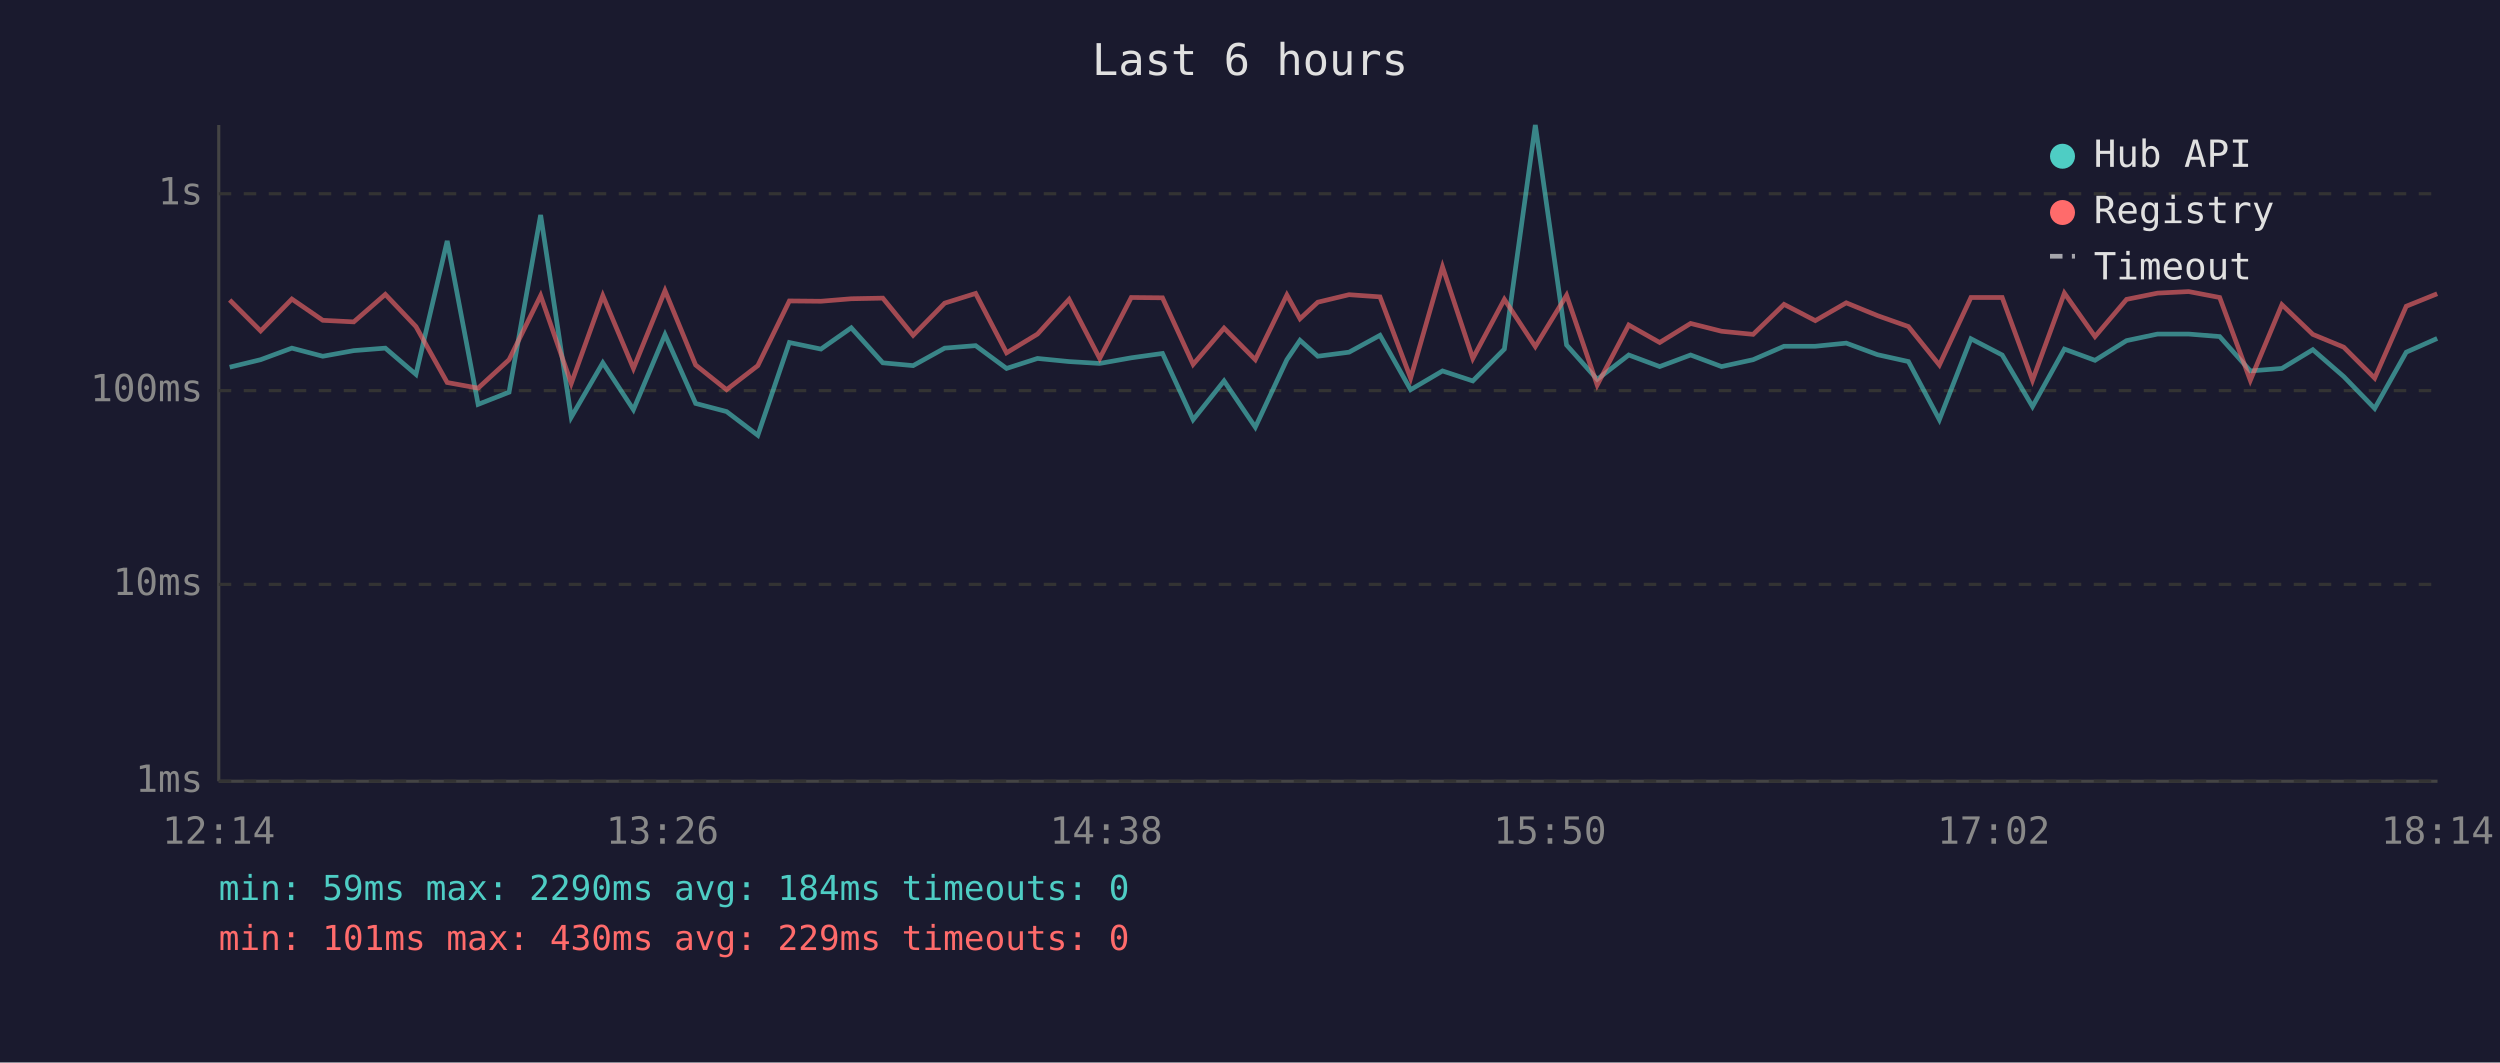
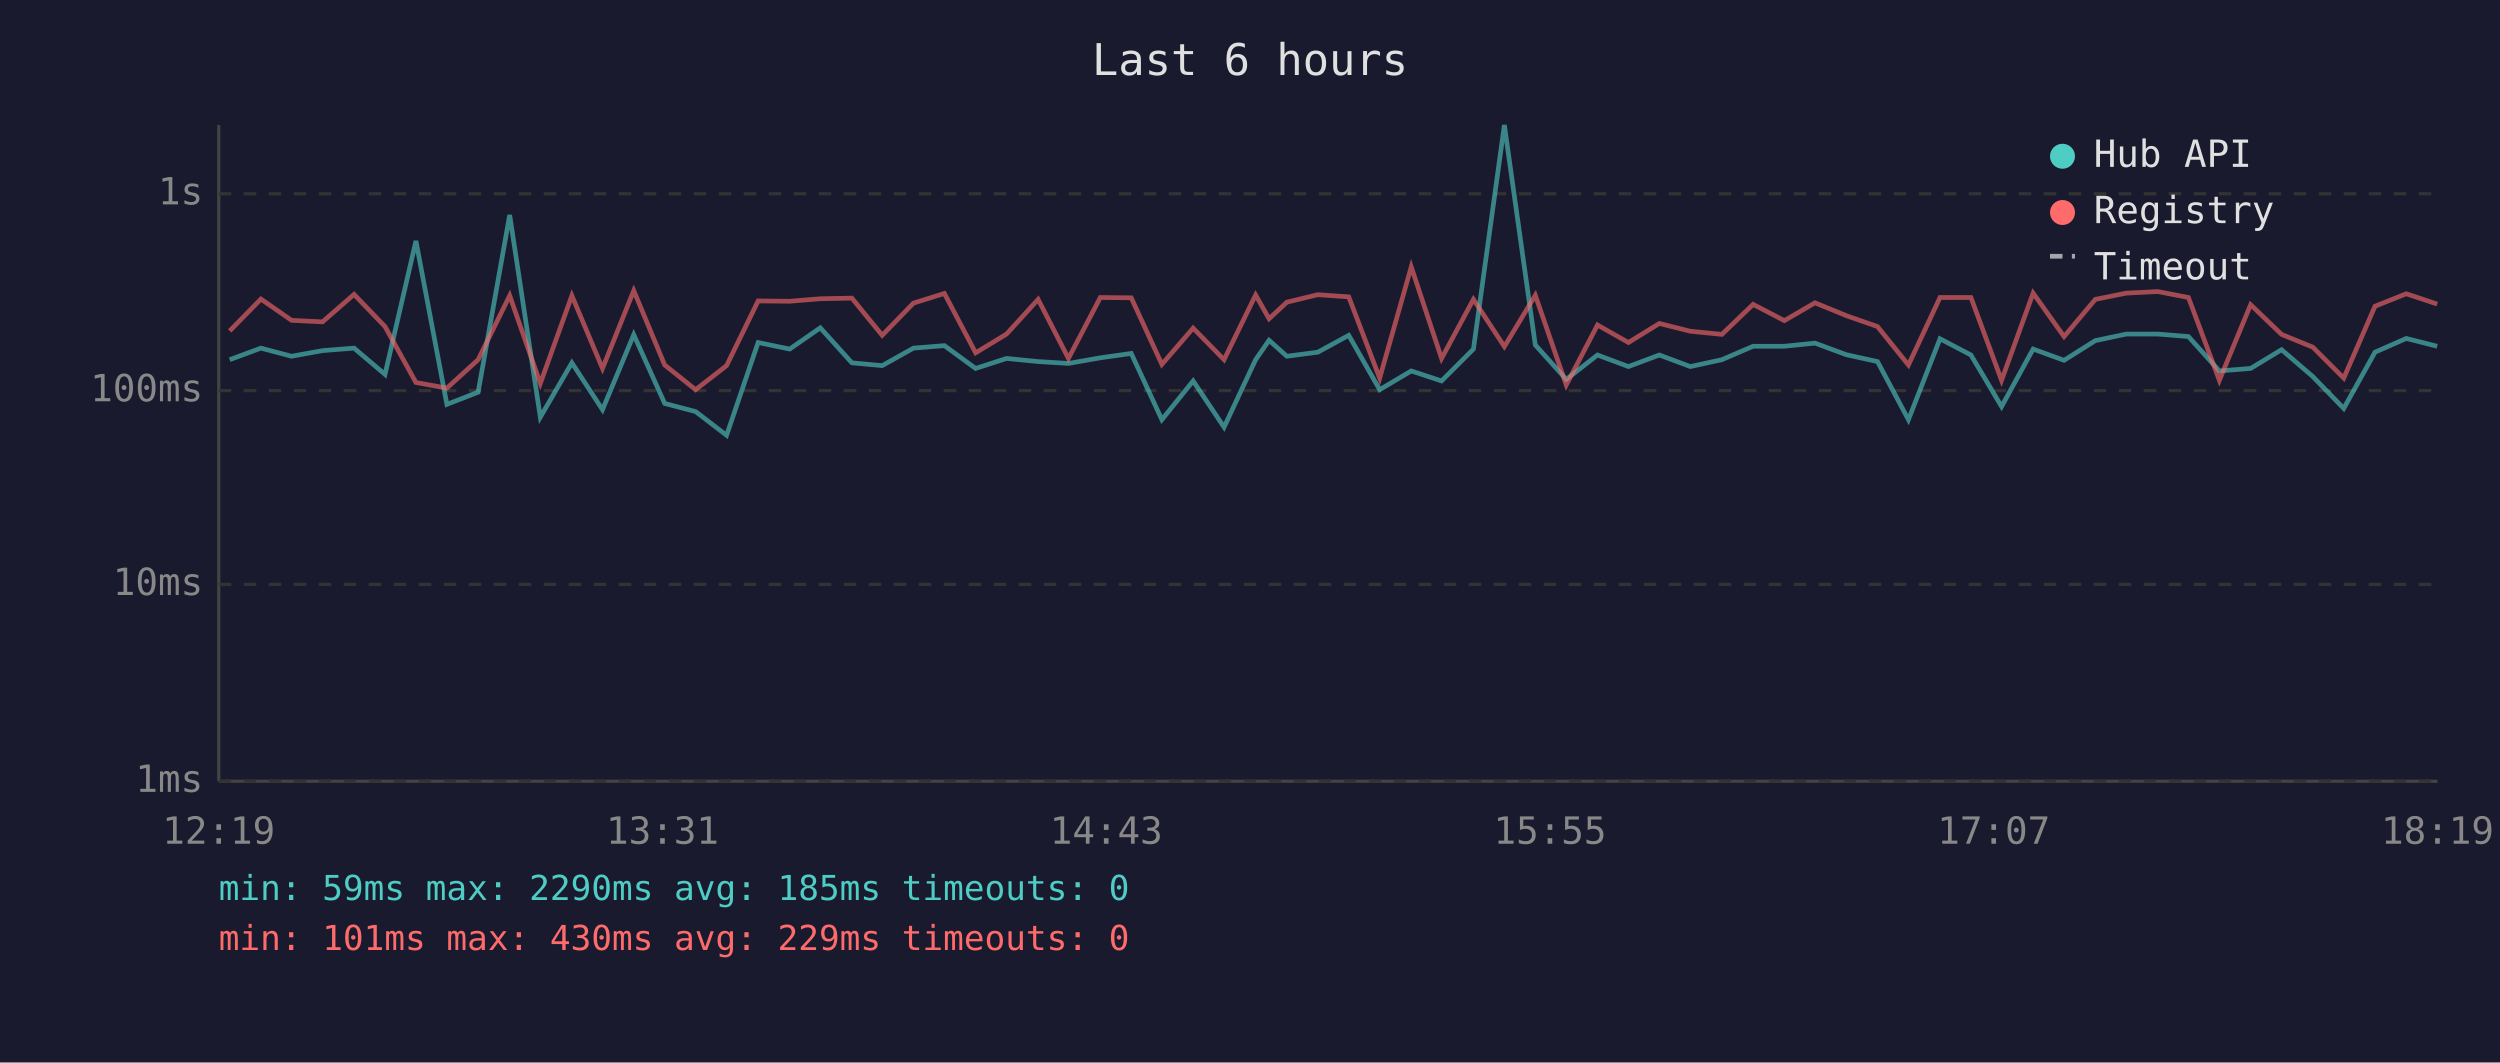
<svg xmlns="http://www.w3.org/2000/svg" viewBox="0 0 800 340" font-family="monospace" font-size="12">
  <rect width="800" height="340" fill="#1a1a2e" />
  <text x="400" y="24" fill="#e0e0e0" font-size="14" text-anchor="middle">Last 6 hours</text>
  <line x1="70" y1="40" x2="70" y2="250" stroke="#444" stroke-width="1" />
  <line x1="70" y1="250" x2="780" y2="250" stroke="#444" stroke-width="1" />
  <line x1="70" y1="250" x2="780" y2="250" stroke="#333" stroke-width="1" stroke-dasharray="4" />
  <text x="65" y="250" fill="#888" text-anchor="end" dominant-baseline="middle">1ms</text>
  <line x1="70" y1="187" x2="780" y2="187" stroke="#333" stroke-width="1" stroke-dasharray="4" />
  <text x="65" y="187" fill="#888" text-anchor="end" dominant-baseline="middle">10ms</text>
  <line x1="70" y1="125" x2="780" y2="125" stroke="#333" stroke-width="1" stroke-dasharray="4" />
  <text x="65" y="125" fill="#888" text-anchor="end" dominant-baseline="middle">100ms</text>
  <line x1="70" y1="62" x2="780" y2="62" stroke="#333" stroke-width="1" stroke-dasharray="4" />
  <text x="65" y="62" fill="#888" text-anchor="end" dominant-baseline="middle">1s</text>
-   <text x="70" y="270" fill="#888" text-anchor="middle">12:14</text>
-   <text x="212" y="270" fill="#888" text-anchor="middle">13:26</text>
-   <text x="354" y="270" fill="#888" text-anchor="middle">14:38</text>
-   <text x="496" y="270" fill="#888" text-anchor="middle">15:50</text>
-   <text x="638" y="270" fill="#888" text-anchor="middle">17:02</text>
-   <text x="780" y="270" fill="#888" text-anchor="middle">18:14</text>
-   <polyline points="73.5,117.5 83.4,115.1 93.4,111.4 103.3,114.0 113.2,112.2 123.3,111.4 133.1,119.8 143.1,77.1 153.0,129.4 162.9,125.5 173.0,68.8 182.8,133.5 192.9,116.1 202.7,131.1 212.8,107.1 222.6,129.1 232.5,131.7 242.5,139.3 252.6,109.6 262.7,111.7 272.4,104.9 282.5,116.1 292.2,117.0 302.3,111.4 312.2,110.6 322.1,117.9 332.0,114.7 342.1,115.7 351.9,116.3 362.0,114.5 372.0,113.1 381.8,134.3 391.7,121.9 401.7,136.7 411.8,115.1 416.0,108.9 421.7,114.0 431.7,112.7 441.6,107.3 451.4,124.7 461.6,118.7 471.3,121.9 481.4,111.7 491.3,40.0 501.3,110.4 511.1,121.4 521.2,113.6 531.1,117.3 541.0,113.6 550.9,117.3 561.0,115.1 570.9,110.8 580.9,110.8 590.8,109.8 600.8,113.5 610.7,115.7 620.6,134.3 630.7,108.4 640.7,113.6 650.4,130.1 660.6,111.7 670.4,115.3 680.5,109.0 690.4,106.9 700.4,106.9 710.3,107.7 720.1,118.7 730.2,117.9 740.1,111.9 750.0,120.5 759.9,130.7 770.0,112.7 779.9,108.3" fill="none" stroke="#4ecdc4" stroke-width="1.5" opacity="0.6" />
-   <polyline points="73.5,96.0 83.4,105.9 93.4,95.7 103.3,102.5 113.2,103.0 123.3,94.2 133.1,104.5 143.1,122.4 153.0,124.2 162.9,115.1 173.0,94.6 182.8,122.7 192.9,94.6 202.7,117.9 212.8,93.0 222.6,116.8 232.5,124.7 242.5,117.0 252.6,96.3 262.7,96.4 272.4,95.6 282.5,95.4 292.2,107.3 302.3,97.0 312.2,93.9 322.1,112.9 332.0,106.9 342.1,95.8 351.9,114.7 362.0,95.2 372.0,95.3 381.8,116.6 391.7,105.0 401.7,115.1 411.8,94.4 416.0,102.0 421.7,96.7 431.7,94.3 441.6,95.0 451.4,121.0 461.6,85.4 471.3,114.7 481.4,95.8 491.3,110.9 501.3,94.5 511.1,123.2 521.2,104.0 531.1,109.6 541.0,103.5 550.9,106.0 561.0,107.0 570.9,97.4 580.9,102.6 590.8,96.9 600.8,101.0 610.7,104.5 620.6,116.8 630.7,95.2 640.7,95.2 650.4,121.7 660.6,93.8 670.4,107.7 680.5,95.8 690.4,93.8 700.4,93.3 710.3,95.2 720.1,121.7 730.2,97.5 740.1,107.0 750.0,111.1 759.9,121.0 770.0,98.0 779.9,94.0" fill="none" stroke="#ff6b6b" stroke-width="1.5" opacity="0.6" />
+   <text x="70" y="270" fill="#888" text-anchor="middle">12:19</text>
+   <text x="212" y="270" fill="#888" text-anchor="middle">13:31</text>
+   <text x="354" y="270" fill="#888" text-anchor="middle">14:43</text>
+   <text x="496" y="270" fill="#888" text-anchor="middle">15:55</text>
+   <text x="638" y="270" fill="#888" text-anchor="middle">17:07</text>
+   <text x="780" y="270" fill="#888" text-anchor="middle">18:19</text>
+   <polyline points="73.5,115.1 83.5,111.4 93.3,114.0 103.2,112.2 113.3,111.4 123.2,119.8 133.1,77.1 143.0,129.4 153.0,125.5 163.1,68.8 172.9,133.5 183.0,116.1 192.8,131.1 202.8,107.1 212.7,129.1 222.6,131.7 232.5,139.3 242.6,109.6 252.7,111.7 262.5,104.9 272.6,116.1 282.3,117.0 292.3,111.4 302.2,110.6 312.2,117.9 322.1,114.7 332.2,115.7 341.9,116.3 352.1,114.5 362.0,113.1 371.8,134.3 381.8,121.9 391.7,136.7 401.8,115.1 406.1,108.9 411.8,114.0 421.7,112.7 431.6,107.3 441.5,124.7 451.6,118.7 461.3,121.9 471.5,111.7 481.4,40.0 491.3,110.4 501.2,121.4 511.2,113.6 521.1,117.3 531.0,113.6 540.9,117.3 551.0,115.1 561.0,110.8 571.0,110.8 580.8,109.8 590.8,113.5 600.8,115.7 610.7,134.3 620.8,108.4 630.7,113.6 640.5,130.1 650.6,111.7 660.5,115.3 670.5,109.0 680.4,106.9 690.5,106.9 700.3,107.7 710.2,118.7 720.2,117.9 730.1,111.9 740.1,120.5 750.0,130.7 760.0,112.7 770.0,108.3 779.9,110.8" fill="none" stroke="#4ecdc4" stroke-width="1.5" opacity="0.6" />
+   <polyline points="73.5,105.9 83.5,95.7 93.3,102.5 103.2,103.0 113.3,94.2 123.2,104.5 133.1,122.4 143.0,124.2 153.0,115.1 163.1,94.6 172.9,122.7 183.0,94.6 192.8,117.9 202.8,93.0 212.7,116.8 222.6,124.7 232.5,117.0 242.6,96.3 252.7,96.4 262.5,95.6 272.6,95.4 282.3,107.3 292.3,97.0 302.2,93.9 312.2,112.9 322.1,106.9 332.2,95.8 341.9,114.7 352.1,95.2 362.0,95.3 371.8,116.6 381.8,105.0 391.7,115.1 401.8,94.4 406.1,102.0 411.8,96.7 421.7,94.3 431.6,95.0 441.5,121.0 451.6,85.4 461.3,114.7 471.5,95.8 481.4,110.9 491.3,94.5 501.2,123.2 511.2,104.0 521.1,109.6 531.0,103.5 540.9,106.0 551.0,107.0 561.0,97.4 571.0,102.6 580.8,96.9 590.8,101.0 600.8,104.5 610.7,116.8 620.8,95.2 630.7,95.2 640.5,121.7 650.6,93.8 660.5,107.7 670.5,95.8 680.4,93.8 690.5,93.3 700.3,95.2 710.2,121.7 720.2,97.5 730.1,107.0 740.1,111.1 750.0,121.0 760.0,98.0 770.0,94.0 779.9,97.3" fill="none" stroke="#ff6b6b" stroke-width="1.5" opacity="0.6" />
  <circle cx="660" cy="50" r="4" fill="#4ecdc4" />
  <text x="670" y="50" fill="#e0e0e0" dominant-baseline="middle">Hub API</text>
  <circle cx="660" cy="68" r="4" fill="#ff6b6b" />
  <text x="670" y="68" fill="#e0e0e0" dominant-baseline="middle">Registry</text>
  <line x1="656" y1="82" x2="664" y2="82" stroke="#e0e0e0" stroke-width="1.5" stroke-dasharray="4,3" opacity="0.7" />
  <text x="670" y="86" fill="#e0e0e0" dominant-baseline="middle">Timeout</text>
-   <text x="70" y="288" fill="#4ecdc4" font-size="11">min: 59ms  max: 2290ms  avg: 184ms  timeouts: 0</text>
+   <text x="70" y="288" fill="#4ecdc4" font-size="11">min: 59ms  max: 2290ms  avg: 185ms  timeouts: 0</text>
  <text x="70" y="304" fill="#ff6b6b" font-size="11">min: 101ms  max: 430ms  avg: 229ms  timeouts: 0</text>
</svg>
